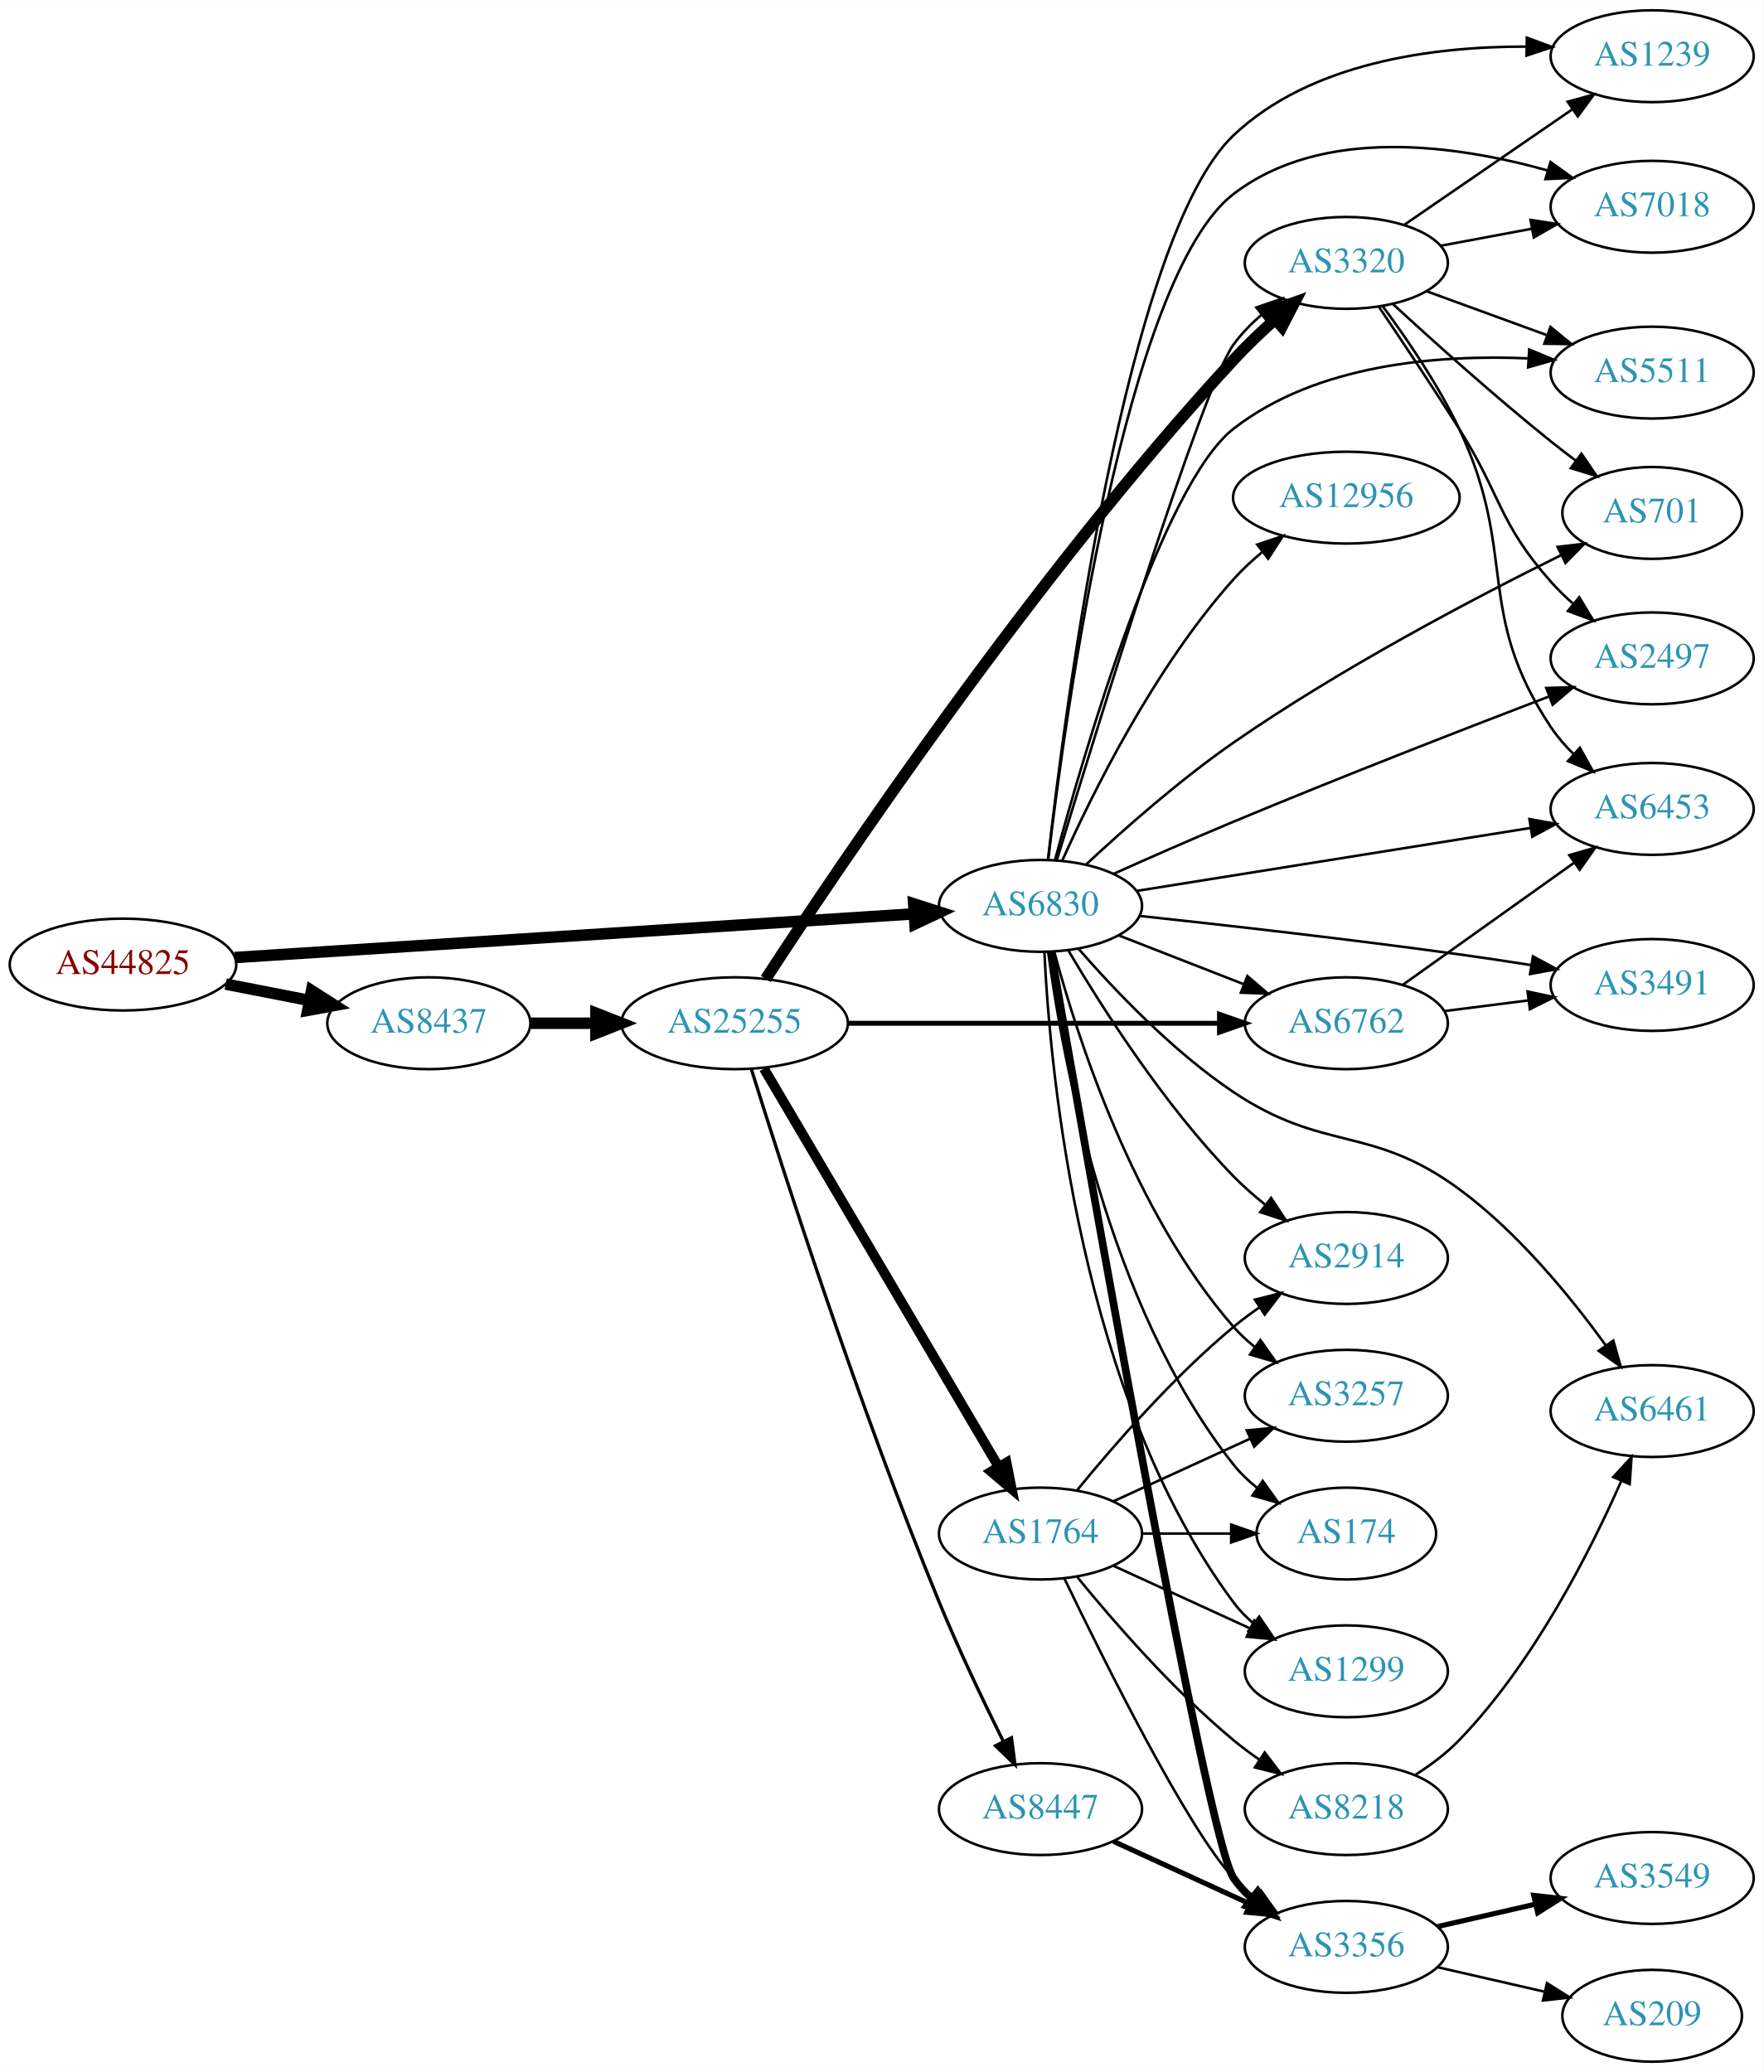
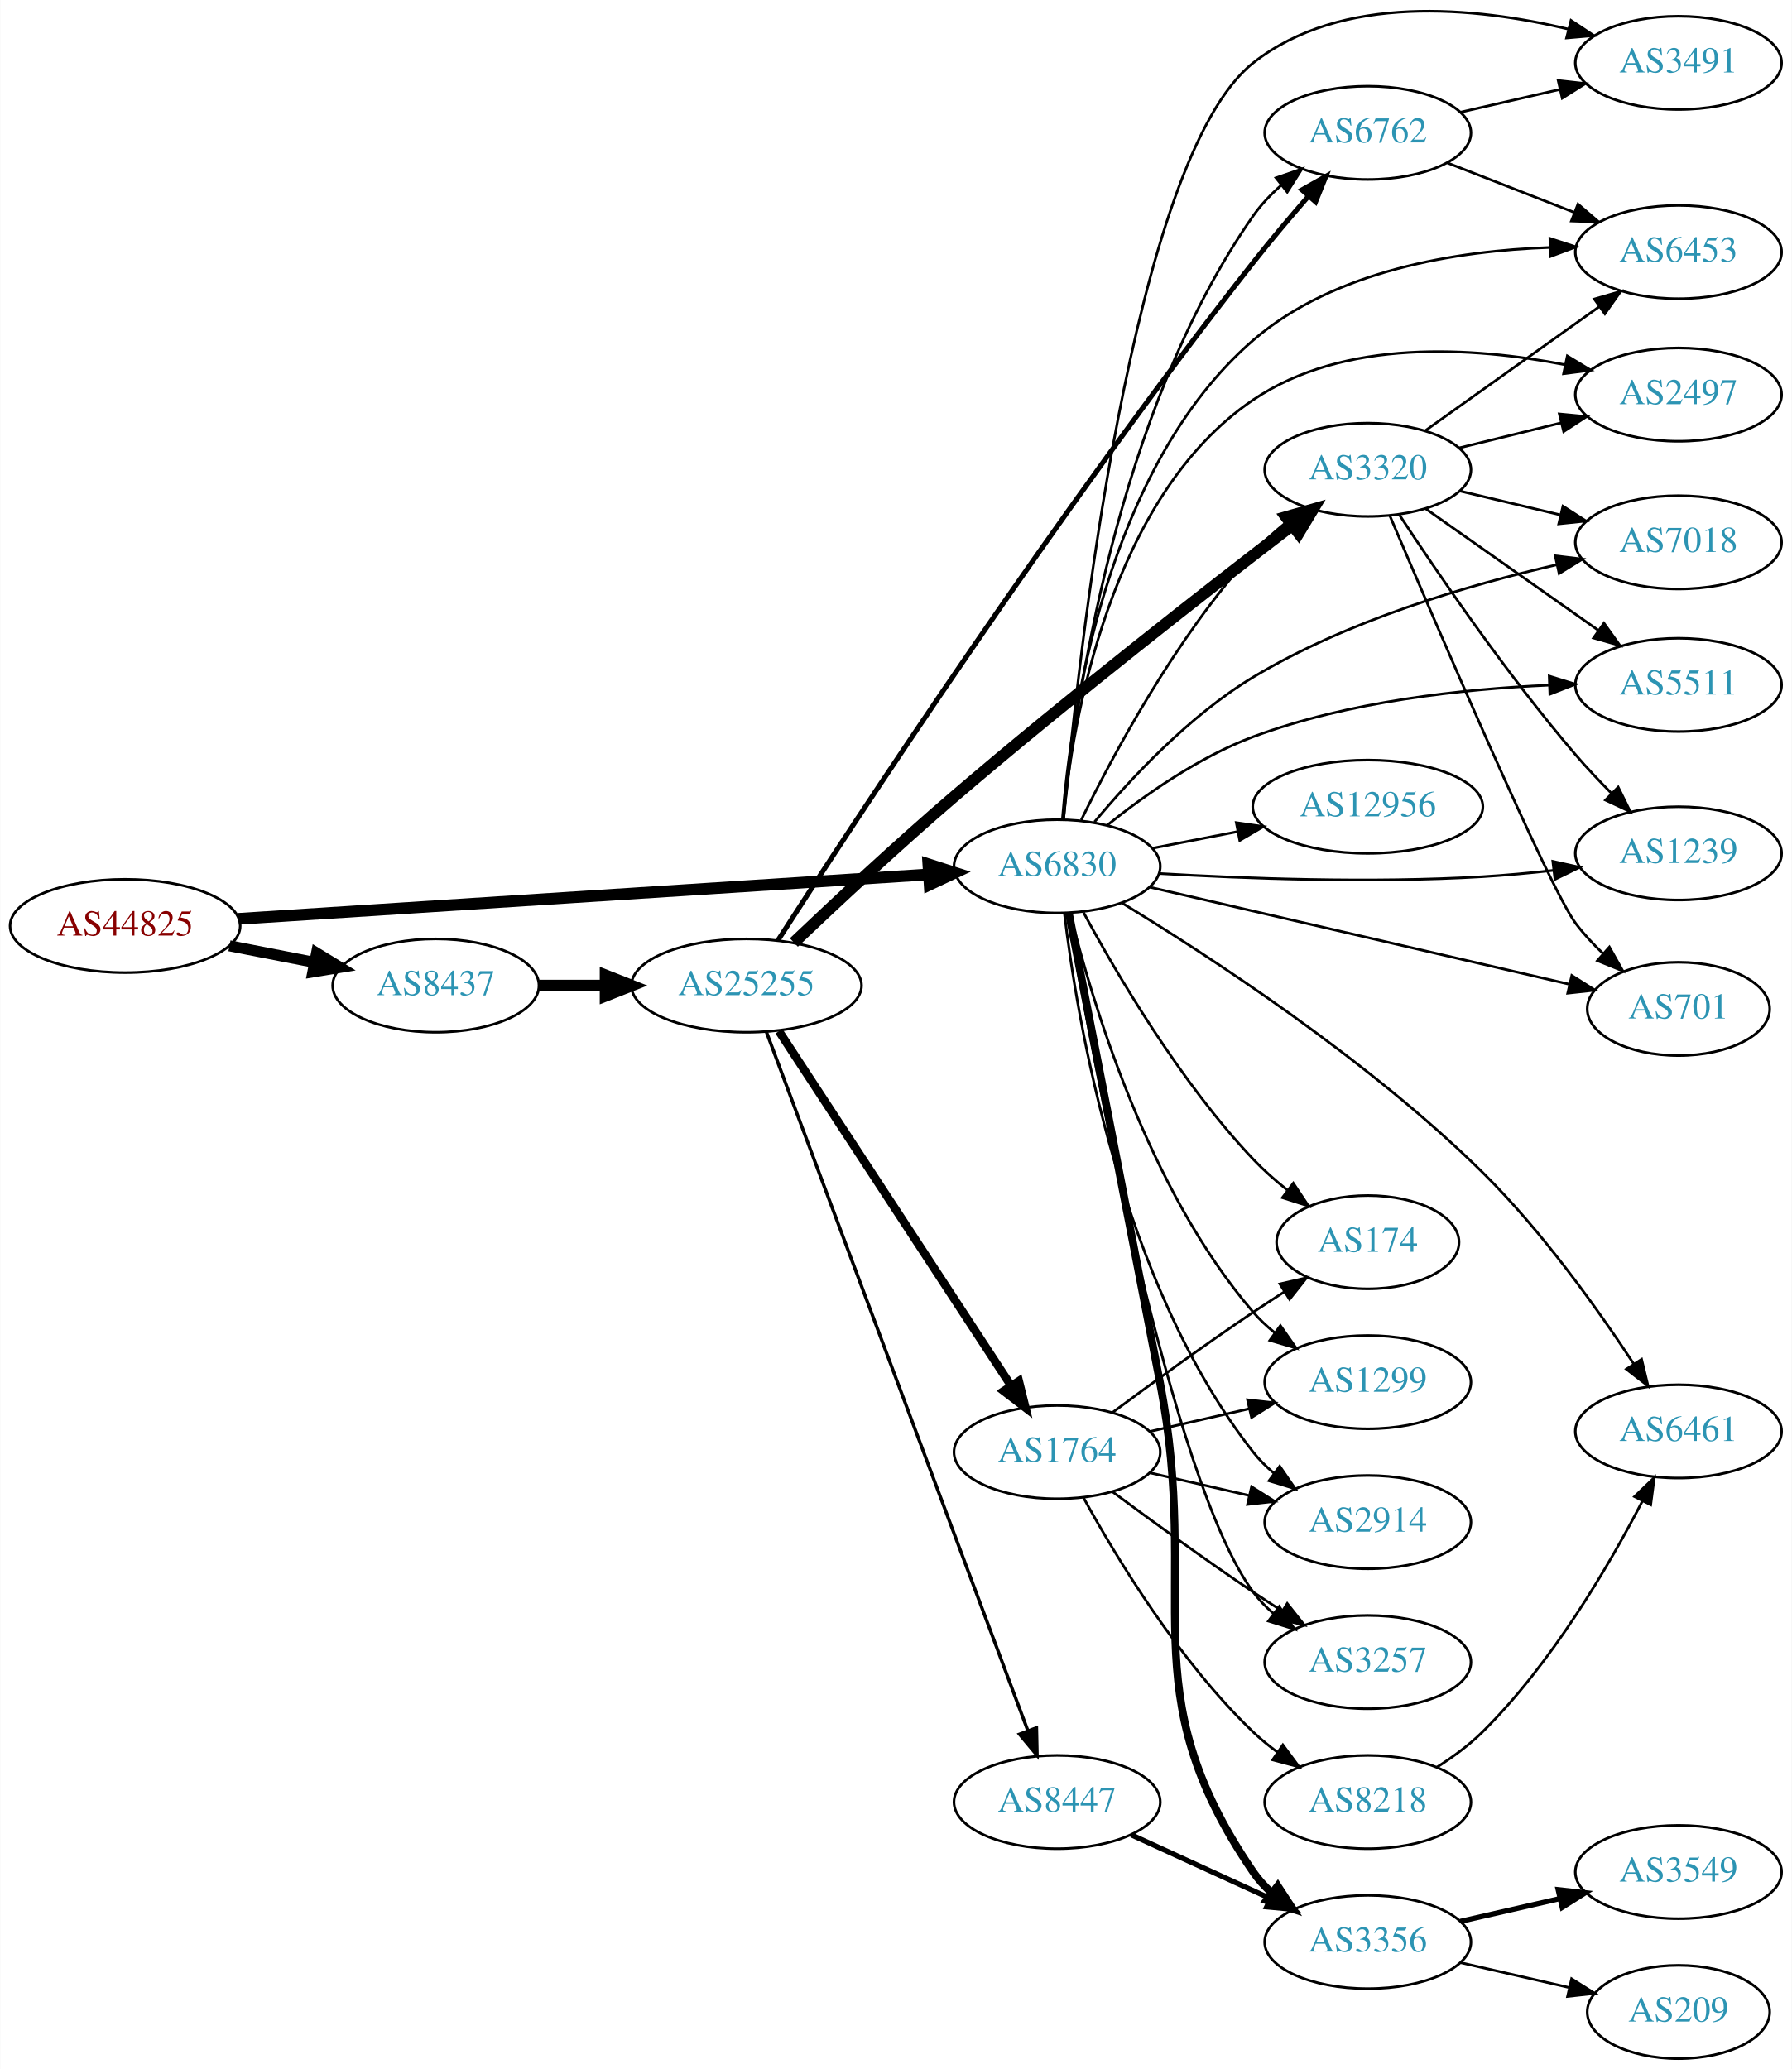
- <svg xmlns="http://www.w3.org/2000/svg" xmlns:xlink="http://www.w3.org/1999/xlink" width="691pt" height="812pt" viewBox="0.00 0.00 691.06 812.00">
-   <g id="graph0" class="graph" transform="scale(1 1) rotate(0) translate(4 808)">
-     <polygon fill="white" stroke="none" points="-4,4 -4,-808 687.055,-808 687.055,4 -4,4" />
+ <svg xmlns="http://www.w3.org/2000/svg" xmlns:xlink="http://www.w3.org/1999/xlink" width="691pt" height="798pt" viewBox="0.00 0.00 691.06 798.25">
+   <g id="graph0" class="graph" transform="scale(1 1) rotate(0) translate(4 794.249)">
+     <polygon fill="white" stroke="none" points="-4,4 -4,-794.249 687.055,-794.249 687.055,4 -4,4" />
    <g id="node1" class="node">
      <g id="a_node1">
        <a xlink:href="/asn/44825" xlink:title="AS44825 ~ RKOOE-AS [AT]">
-           <ellipse fill="#ffffff" stroke="black" cx="44.196" cy="-430" rx="44.393" ry="18" />
-           <text text-anchor="middle" x="44.196" y="-426.3" font-family="Times,serif" font-size="14.00" fill="#880000">AS44825</text>
+           <ellipse fill="#ffffff" stroke="black" cx="44.196" cy="-437" rx="44.393" ry="18" />
+           <text text-anchor="middle" x="44.196" y="-433.3" font-family="Times,serif" font-size="14.00" fill="#880000">AS44825</text>
        </a>
      </g>
    </g>
    <g id="node2" class="node">
      <g id="a_node2">
        <a xlink:href="/asn/6830" xlink:title="AS6830 ~ LibertyGlobal [AT]">
-           <ellipse fill="#ffffff" stroke="black" cx="403.724" cy="-453" rx="39.794" ry="18" />
-           <text text-anchor="middle" x="403.724" y="-449.3" font-family="Times,serif" font-size="14.00" fill="#2c94b3">AS6830</text>
+           <ellipse fill="#ffffff" stroke="black" cx="403.724" cy="-460" rx="39.794" ry="18" />
+           <text text-anchor="middle" x="403.724" y="-456.3" font-family="Times,serif" font-size="14.00" fill="#2c94b3">AS6830</text>
        </a>
      </g>
    </g>
    <g id="edge1" class="edge">
-       <path fill="none" stroke="black" stroke-width="4.5" d="M87.967,-432.751C154.785,-437.05 283.55,-445.333 353.904,-449.859" />
-       <polygon fill="black" stroke="black" stroke-width="4.5" points="354.029,-453.813 364.261,-450.526 354.535,-445.954 354.029,-453.813" />
+       <path fill="none" stroke="black" stroke-width="4.5" d="M87.967,-439.751C154.785,-444.05 283.55,-452.333 353.904,-456.859" />
+       <polygon fill="black" stroke="black" stroke-width="4.5" points="354.029,-460.813 364.261,-457.526 354.535,-452.954 354.029,-460.813" />
    </g>
    <g id="node3" class="node">
      <g id="a_node3">
        <a xlink:href="/asn/8437" xlink:title="AS8437 ~ Hutchison Drei Austria GmbH [AT]">
-           <ellipse fill="#ffffff" stroke="black" cx="164.039" cy="-407" rx="39.794" ry="18" />
-           <text text-anchor="middle" x="164.039" y="-403.3" font-family="Times,serif" font-size="14.00" fill="#2c94b3">AS8437</text>
+           <ellipse fill="#ffffff" stroke="black" cx="164.039" cy="-414" rx="39.794" ry="18" />
+           <text text-anchor="middle" x="164.039" y="-410.3" font-family="Times,serif" font-size="14.00" fill="#2c94b3">AS8437</text>
        </a>
      </g>
    </g>
    <g id="edge2" class="edge">
-       <path fill="none" stroke="black" stroke-width="4.5" d="M84.436,-422.341C94.888,-420.301 106.274,-418.079 117.052,-415.975" />
-       <polygon fill="black" stroke="black" stroke-width="4.5" points="118.089,-419.785 127.149,-414.005 116.58,-412.056 118.089,-419.785" />
+       <path fill="none" stroke="black" stroke-width="4.25" d="M84.436,-429.341C94.888,-427.301 106.274,-425.079 117.052,-422.975" />
+       <polygon fill="black" stroke="black" stroke-width="4.25" points="118.047,-426.57 127.149,-421.005 116.622,-419.271 118.047,-426.57" />
    </g>
    <g id="node4" class="node">
      <g id="a_node4">
+         <a xlink:href="/asn/2914" xlink:title="AS2914 ~ NTT America, Inc. [US]">
+           <ellipse fill="#ffffff" stroke="black" cx="523.566" cy="-207" rx="39.794" ry="18" />
+           <text text-anchor="middle" x="523.566" y="-203.3" font-family="Times,serif" font-size="14.00" fill="#2c94b3">AS2914</text>
+         </a>
+       </g>
+     </g>
+     <g id="edge3" class="edge">
+       <path fill="none" stroke="black" d="M406.514,-441.928C411.399,-400.885 428.21,-299.165 479.37,-234 481.691,-231.044 484.432,-228.325 487.39,-225.846" />
+       <polygon fill="black" stroke="black" points="489.583,-228.578 495.584,-219.847 485.448,-222.93 489.583,-228.578" />
+     </g>
+     <g id="node5" class="node">
+       <g id="a_node5">
        <a xlink:href="/asn/3356" xlink:title="AS3356 ~ Level 3 Parent, LLC [US]">
          <ellipse fill="#ffffff" stroke="black" cx="523.566" cy="-45" rx="39.794" ry="18" />
          <text text-anchor="middle" x="523.566" y="-41.3" font-family="Times,serif" font-size="14.00" fill="#2c94b3">AS3356</text>
        </a>
      </g>
    </g>
-     <g id="edge3" class="edge">
-       <path fill="none" stroke="black" stroke-width="3" d="M407.849,-434.944C420.636,-361.372 468.789,-87.373 479.37,-72 481.326,-69.159 483.688,-66.557 486.288,-64.187" />
-       <polygon fill="black" stroke="black" stroke-width="3" points="488.839,-66.639 494.629,-57.766 484.57,-61.092 488.839,-66.639" />
-     </g>
-     <g id="node5" class="node">
-       <g id="a_node5">
-         <a xlink:href="/asn/174" xlink:title="AS174 ~ Cogent Communications [US]">
-           <ellipse fill="#ffffff" stroke="black" cx="523.566" cy="-207" rx="35.194" ry="18" />
-           <text text-anchor="middle" x="523.566" y="-203.3" font-family="Times,serif" font-size="14.00" fill="#2c94b3">AS174</text>
-         </a>
-       </g>
-     </g>
    <g id="edge4" class="edge">
-       <path fill="none" stroke="black" d="M406.752,-434.883C412.062,-394.718 429.586,-296.797 479.37,-234 482.028,-230.648 485.224,-227.598 488.659,-224.857" />
-       <polygon fill="black" stroke="black" points="490.797,-227.632 496.97,-219.021 486.775,-221.903 490.797,-227.632" />
+       <path fill="none" stroke="black" stroke-width="3" d="M408.262,-441.895C415.09,-406.936 430.541,-327.702 443.37,-261 459.521,-177.029 431.074,-142.566 479.37,-72 481.318,-69.154 483.675,-66.548 486.271,-64.176" />
+       <polygon fill="black" stroke="black" stroke-width="3" points="488.823,-66.628 494.608,-57.752 484.55,-61.083 488.823,-66.628" />
    </g>
    <g id="node6" class="node">
      <g id="a_node6">
-         <a xlink:href="/asn/1299" xlink:title="AS1299 ~ Telia Carrier [EU]">
-           <ellipse fill="#ffffff" stroke="black" cx="523.566" cy="-153" rx="39.794" ry="18" />
-           <text text-anchor="middle" x="523.566" y="-149.3" font-family="Times,serif" font-size="14.00" fill="#2c94b3">AS1299</text>
+         <a xlink:href="/asn/2497" xlink:title="AS2497 ~ Internet Initiative Japan Inc. [JP]">
+           <ellipse fill="#ffffff" stroke="black" cx="643.409" cy="-642" rx="39.794" ry="18" />
+           <text text-anchor="middle" x="643.409" y="-638.3" font-family="Times,serif" font-size="14.00" fill="#2c94b3">AS2497</text>
        </a>
      </g>
    </g>
    <g id="edge5" class="edge">
-       <path fill="none" stroke="black" d="M405.257,-434.779C407.494,-387.881 419.107,-261.019 479.37,-180 481.613,-176.984 484.302,-174.226 487.227,-171.722" />
-       <polygon fill="black" stroke="black" points="489.422,-174.452 495.376,-165.688 485.257,-168.826 489.422,-174.452" />
+       <path fill="none" stroke="black" d="M405.968,-478.036C409.652,-515.751 424.036,-602.551 479.37,-640 514.47,-663.755 564.28,-660.408 599.589,-653.535" />
+       <polygon fill="black" stroke="black" points="600.533,-656.912 609.593,-651.419 599.085,-650.064 600.533,-656.912" />
    </g>
    <g id="node7" class="node">
      <g id="a_node7">
-         <a xlink:href="/asn/6461" xlink:title="AS6461 ~ Zayo Bandwidth [US]">
-           <ellipse fill="#ffffff" stroke="black" cx="643.409" cy="-255" rx="39.794" ry="18" />
-           <text text-anchor="middle" x="643.409" y="-251.3" font-family="Times,serif" font-size="14.00" fill="#2c94b3">AS6461</text>
+         <a xlink:href="/asn/3257" xlink:title="AS3257 ~ GTT [DE]">
+           <ellipse fill="#ffffff" stroke="black" cx="523.566" cy="-153" rx="39.794" ry="18" />
+           <text text-anchor="middle" x="523.566" y="-149.3" font-family="Times,serif" font-size="14.00" fill="#2c94b3">AS3257</text>
        </a>
      </g>
    </g>
    <g id="edge6" class="edge">
-       <path fill="none" stroke="black" d="M418.704,-436.104C432.717,-420.009 455.574,-395.937 479.37,-380 514.9,-356.204 533.307,-367.326 567.762,-342 590.847,-325.033 611.573,-299.638 625.294,-280.659" />
-       <polygon fill="black" stroke="black" points="628.185,-282.632 631.088,-272.443 622.464,-278.598 628.185,-282.632" />
+       <path fill="none" stroke="black" d="M407.773,-441.83C417.285,-386.765 447.68,-222.89 479.37,-180 481.604,-176.977 484.286,-174.214 487.207,-171.707" />
+       <polygon fill="black" stroke="black" points="489.402,-174.437 495.351,-165.669 485.233,-168.814 489.402,-174.437" />
    </g>
    <g id="node8" class="node">
      <g id="a_node8">
-         <a xlink:href="/asn/701" xlink:title="AS701 ~ UUNET [US]">
-           <ellipse fill="#ffffff" stroke="black" cx="643.409" cy="-607" rx="35.194" ry="18" />
-           <text text-anchor="middle" x="643.409" y="-603.3" font-family="Times,serif" font-size="14.00" fill="#2c94b3">AS701</text>
+         <a xlink:href="/asn/174" xlink:title="AS174 ~ Cogent Communications [US]">
+           <ellipse fill="#ffffff" stroke="black" cx="523.566" cy="-315" rx="35.194" ry="18" />
+           <text text-anchor="middle" x="523.566" y="-311.3" font-family="Times,serif" font-size="14.00" fill="#2c94b3">AS174</text>
        </a>
      </g>
    </g>
    <g id="edge7" class="edge">
-       <path fill="none" stroke="black" d="M421.699,-469.323C436.32,-482.939 458.332,-502.403 479.37,-517 521.498,-546.229 573.999,-573.783 607.854,-590.52" />
-       <polygon fill="black" stroke="black" points="606.365,-593.688 616.885,-594.947 609.446,-587.402 606.365,-593.688" />
+       <path fill="none" stroke="black" d="M413.914,-442.191C426.578,-418.705 451.069,-376.867 479.37,-347 483.302,-342.851 487.825,-338.855 492.432,-335.177" />
+       <polygon fill="black" stroke="black" points="494.829,-337.752 500.703,-328.935 490.613,-332.165 494.829,-337.752" />
    </g>
    <g id="node9" class="node">
      <g id="a_node9">
-         <a xlink:href="/asn/2497" xlink:title="AS2497 ~ Internet Initiative Japan Inc. [JP]">
-           <ellipse fill="#ffffff" stroke="black" cx="643.409" cy="-550" rx="39.794" ry="18" />
-           <text text-anchor="middle" x="643.409" y="-546.3" font-family="Times,serif" font-size="14.00" fill="#2c94b3">AS2497</text>
+         <a xlink:href="/asn/7018" xlink:title="AS7018 ~ AT&amp;T Services, Inc. [US]">
+           <ellipse fill="#ffffff" stroke="black" cx="643.409" cy="-585" rx="39.794" ry="18" />
+           <text text-anchor="middle" x="643.409" y="-581.3" font-family="Times,serif" font-size="14.00" fill="#2c94b3">AS7018</text>
        </a>
      </g>
    </g>
    <g id="edge8" class="edge">
-       <path fill="none" stroke="black" d="M432.255,-465.503C446.295,-471.794 463.677,-479.455 479.37,-486 521.209,-503.451 569.608,-522.28 602.739,-534.965" />
-       <polygon fill="black" stroke="black" points="601.916,-538.397 612.506,-538.696 604.414,-531.858 601.916,-538.397" />
+       <path fill="none" stroke="black" d="M418.116,-477.101C431.858,-493.582 454.672,-518.145 479.37,-533 515.71,-554.857 562.211,-568.506 596.244,-576.306" />
+       <polygon fill="black" stroke="black" points="595.862,-579.805 606.381,-578.541 597.37,-572.97 595.862,-579.805" />
    </g>
    <g id="node10" class="node">
      <g id="a_node10">
-         <a xlink:href="/asn/1239" xlink:title="AS1239 ~ Sprint [US]">
-           <ellipse fill="#ffffff" stroke="black" cx="643.409" cy="-786" rx="39.794" ry="18" />
-           <text text-anchor="middle" x="643.409" y="-782.3" font-family="Times,serif" font-size="14.00" fill="#2c94b3">AS1239</text>
+         <a xlink:href="/asn/6762" xlink:title="AS6762 ~ TELECOM ITALIA SPARKLE S.p.A. [IT]">
+           <ellipse fill="#ffffff" stroke="black" cx="523.566" cy="-743" rx="39.794" ry="18" />
+           <text text-anchor="middle" x="523.566" y="-739.3" font-family="Times,serif" font-size="14.00" fill="#2c94b3">AS6762</text>
        </a>
      </g>
    </g>
    <g id="edge9" class="edge">
-       <path fill="none" stroke="black" d="M406.657,-471.096C413.328,-530.064 437.313,-715.171 479.37,-755 509.645,-783.67 557.791,-789.833 593.93,-789.772" />
-       <polygon fill="black" stroke="black" points="594.316,-793.266 604.252,-789.588 594.191,-786.267 594.316,-793.266" />
+       <path fill="none" stroke="black" d="M406.188,-478.101C410.506,-521.875 426.415,-635.415 479.37,-711 482.373,-715.285 486.131,-719.228 490.172,-722.773" />
+       <polygon fill="black" stroke="black" points="488.146,-725.634 498.163,-729.086 492.485,-720.141 488.146,-725.634" />
    </g>
    <g id="node11" class="node">
      <g id="a_node11">
-         <a xlink:href="/asn/2914" xlink:title="AS2914 ~ NTT America, Inc. [US]">
-           <ellipse fill="#ffffff" stroke="black" cx="523.566" cy="-315" rx="39.794" ry="18" />
-           <text text-anchor="middle" x="523.566" y="-311.3" font-family="Times,serif" font-size="14.00" fill="#2c94b3">AS2914</text>
+         <a xlink:href="/asn/3491" xlink:title="AS3491 ~ PCCW Global, Inc. [US]">
+           <ellipse fill="#ffffff" stroke="black" cx="643.409" cy="-770" rx="39.794" ry="18" />
+           <text text-anchor="middle" x="643.409" y="-766.3" font-family="Times,serif" font-size="14.00" fill="#2c94b3">AS3491</text>
        </a>
      </g>
    </g>
    <g id="edge10" class="edge">
-       <path fill="none" stroke="black" d="M414.598,-435.584C427.643,-413.475 452.169,-374.863 479.37,-347 483.105,-343.175 487.331,-339.459 491.641,-335.996" />
-       <polygon fill="black" stroke="black" points="494.093,-338.527 499.928,-329.683 489.852,-332.959 494.093,-338.527" />
+       <path fill="none" stroke="black" d="M406.219,-478.05C411.649,-538.648 432.515,-733.088 479.37,-770 513.413,-796.818 565.052,-791.558 601.064,-782.997" />
+       <polygon fill="black" stroke="black" points="601.954,-786.382 610.779,-780.519 600.224,-779.6 601.954,-786.382" />
    </g>
    <g id="node12" class="node">
      <g id="a_node12">
-         <a xlink:href="/asn/6453" xlink:title="AS6453 ~ TATA COMMUNICATIONS (AMERICA) INC [US]">
-           <ellipse fill="#ffffff" stroke="black" cx="643.409" cy="-491" rx="39.794" ry="18" />
-           <text text-anchor="middle" x="643.409" y="-487.3" font-family="Times,serif" font-size="14.00" fill="#2c94b3">AS6453</text>
+         <a xlink:href="/asn/5511" xlink:title="AS5511 ~ Orange S.A. [FR]">
+           <ellipse fill="#ffffff" stroke="black" cx="643.409" cy="-530" rx="39.794" ry="18" />
+           <text text-anchor="middle" x="643.409" y="-526.3" font-family="Times,serif" font-size="14.00" fill="#2c94b3">AS5511</text>
        </a>
      </g>
    </g>
    <g id="edge11" class="edge">
-       <path fill="none" stroke="black" d="M441.341,-458.854C482.779,-465.479 550.376,-476.286 595.61,-483.518" />
-       <polygon fill="black" stroke="black" points="595.323,-487.016 605.75,-485.139 596.428,-480.104 595.323,-487.016" />
+       <path fill="none" stroke="black" d="M422.997,-475.84C437.331,-487.328 458.318,-502.169 479.37,-510 516.03,-523.637 560.207,-528.402 593.323,-529.888" />
+       <polygon fill="black" stroke="black" points="593.543,-533.398 603.663,-530.262 593.796,-526.403 593.543,-533.398" />
    </g>
    <g id="node13" class="node">
      <g id="a_node13">
-         <a xlink:href="/asn/7018" xlink:title="AS7018 ~ AT&amp;T Services, Inc. [US]">
-           <ellipse fill="#ffffff" stroke="black" cx="643.409" cy="-727" rx="39.794" ry="18" />
-           <text text-anchor="middle" x="643.409" y="-723.3" font-family="Times,serif" font-size="14.00" fill="#2c94b3">AS7018</text>
+         <a xlink:href="/asn/6453" xlink:title="AS6453 ~ TATA COMMUNICATIONS (AMERICA) INC [US]">
+           <ellipse fill="#ffffff" stroke="black" cx="643.409" cy="-697" rx="39.794" ry="18" />
+           <text text-anchor="middle" x="643.409" y="-693.3" font-family="Times,serif" font-size="14.00" fill="#2c94b3">AS6453</text>
        </a>
      </g>
    </g>
    <g id="edge12" class="edge">
-       <path fill="none" stroke="black" d="M406.749,-471.218C413.464,-527.932 437.011,-699.484 479.37,-732 514.174,-758.716 566.568,-751.263 602.513,-741.214" />
-       <polygon fill="black" stroke="black" points="603.599,-744.543 612.187,-738.338 601.604,-737.833 603.599,-744.543" />
+       <path fill="none" stroke="black" d="M405.739,-478.147C409.004,-518.113 422.658,-614.055 479.37,-663 510.749,-690.081 558.107,-697.494 593.711,-698.775" />
+       <polygon fill="black" stroke="black" points="593.813,-702.277 603.884,-698.988 593.96,-695.279 593.813,-702.277" />
    </g>
    <g id="node14" class="node">
      <g id="a_node14">
-         <a xlink:href="/asn/5511" xlink:title="AS5511 ~ Orange S.A. [FR]">
-           <ellipse fill="#ffffff" stroke="black" cx="643.409" cy="-662" rx="39.794" ry="18" />
-           <text text-anchor="middle" x="643.409" y="-658.3" font-family="Times,serif" font-size="14.00" fill="#2c94b3">AS5511</text>
+         <a xlink:href="/asn/12956" xlink:title="AS12956 ~ TELXIUS [ES]">
+           <ellipse fill="#ffffff" stroke="black" cx="523.566" cy="-483" rx="44.393" ry="18" />
+           <text text-anchor="middle" x="523.566" y="-479.3" font-family="Times,serif" font-size="14.00" fill="#2c94b3">AS12956</text>
        </a>
      </g>
    </g>
    <g id="edge13" class="edge">
-       <path fill="none" stroke="black" d="M409.4,-470.92C420.85,-513.377 451.397,-618.174 479.37,-640 511.856,-665.346 559.502,-669.112 594.906,-667.571" />
-       <polygon fill="black" stroke="black" points="595.23,-671.058 605.007,-666.975 594.818,-664.07 595.23,-671.058" />
+       <path fill="none" stroke="black" d="M440.4,-466.963C450.773,-468.988 462.291,-471.236 473.341,-473.392" />
+       <polygon fill="black" stroke="black" points="472.826,-476.858 483.311,-475.338 474.167,-469.987 472.826,-476.858" />
    </g>
    <g id="node15" class="node">
      <g id="a_node15">
-         <a xlink:href="/asn/3320" xlink:title="AS3320 ~ DTAG [DE]">
-           <ellipse fill="#ffffff" stroke="black" cx="523.566" cy="-705" rx="39.794" ry="18" />
-           <text text-anchor="middle" x="523.566" y="-701.3" font-family="Times,serif" font-size="14.00" fill="#2c94b3">AS3320</text>
+         <a xlink:href="/asn/6461" xlink:title="AS6461 ~ Zayo Bandwidth [US]">
+           <ellipse fill="#ffffff" stroke="black" cx="643.409" cy="-242" rx="39.794" ry="18" />
+           <text text-anchor="middle" x="643.409" y="-238.3" font-family="Times,serif" font-size="14.00" fill="#2c94b3">AS6461</text>
        </a>
      </g>
    </g>
    <g id="edge14" class="edge">
-       <path fill="none" stroke="black" d="M410.092,-470.802C425.057,-520.114 466.952,-655.974 479.37,-673 482.453,-677.227 486.258,-681.138 490.32,-684.668" />
-       <polygon fill="black" stroke="black" points="488.304,-687.535 498.326,-690.969 492.633,-682.034 488.304,-687.535" />
+       <path fill="none" stroke="black" d="M428.569,-445.97C461.944,-425.649 523.461,-385.653 567.762,-342 590.717,-319.381 612.198,-289.286 626.168,-268.039" />
+       <polygon fill="black" stroke="black" points="629.185,-269.819 631.678,-259.522 623.308,-266.017 629.185,-269.819" />
    </g>
    <g id="node16" class="node">
      <g id="a_node16">
-         <a xlink:href="/asn/3257" xlink:title="AS3257 ~ GTT [DE]">
+         <a xlink:href="/asn/1299" xlink:title="AS1299 ~ Telia Carrier [EU]">
          <ellipse fill="#ffffff" stroke="black" cx="523.566" cy="-261" rx="39.794" ry="18" />
-           <text text-anchor="middle" x="523.566" y="-257.3" font-family="Times,serif" font-size="14.00" fill="#2c94b3">AS3257</text>
+           <text text-anchor="middle" x="523.566" y="-257.3" font-family="Times,serif" font-size="14.00" fill="#2c94b3">AS1299</text>
        </a>
      </g>
    </g>
    <g id="edge15" class="edge">
-       <path fill="none" stroke="black" d="M409.14,-434.978C417.86,-402.441 439.944,-333.088 479.37,-288 481.844,-285.171 484.688,-282.536 487.709,-280.111" />
-       <polygon fill="black" stroke="black" points="489.895,-282.85 495.993,-274.186 485.823,-277.157 489.895,-282.85" />
+       <path fill="none" stroke="black" d="M408.741,-442.006C416.993,-408.432 438.592,-335.365 479.37,-288 481.823,-285.152 484.651,-282.505 487.663,-280.071" />
+       <polygon fill="black" stroke="black" points="489.851,-282.809 495.934,-274.135 485.769,-277.122 489.851,-282.809" />
    </g>
    <g id="node17" class="node">
      <g id="a_node17">
-         <a xlink:href="/asn/6762" xlink:title="AS6762 ~ TELECOM ITALIA SPARKLE S.p.A. [IT]">
-           <ellipse fill="#ffffff" stroke="black" cx="523.566" cy="-407" rx="39.794" ry="18" />
-           <text text-anchor="middle" x="523.566" y="-403.3" font-family="Times,serif" font-size="14.00" fill="#2c94b3">AS6762</text>
+         <a xlink:href="/asn/3320" xlink:title="AS3320 ~ DTAG [DE]">
+           <ellipse fill="#ffffff" stroke="black" cx="523.566" cy="-613" rx="39.794" ry="18" />
+           <text text-anchor="middle" x="523.566" y="-609.3" font-family="Times,serif" font-size="14.00" fill="#2c94b3">AS3320</text>
        </a>
      </g>
    </g>
    <g id="edge16" class="edge">
-       <path fill="none" stroke="black" d="M434.46,-441.392C449.254,-435.618 467.332,-428.561 483.253,-422.346" />
-       <polygon fill="black" stroke="black" points="484.796,-425.501 492.839,-418.604 482.251,-418.98 484.796,-425.501" />
+       <path fill="none" stroke="black" d="M413.013,-477.842C425.17,-502.784 449.649,-548.644 479.37,-581 482.987,-584.937 487.148,-588.714 491.428,-592.206" />
+       <polygon fill="black" stroke="black" points="489.627,-595.236 499.695,-598.537 493.883,-589.678 489.627,-595.236" />
    </g>
    <g id="node18" class="node">
      <g id="a_node18">
-         <a xlink:href="/asn/3491" xlink:title="AS3491 ~ PCCW Global, Inc. [US]">
-           <ellipse fill="#ffffff" stroke="black" cx="643.409" cy="-422" rx="39.794" ry="18" />
-           <text text-anchor="middle" x="643.409" y="-418.3" font-family="Times,serif" font-size="14.00" fill="#2c94b3">AS3491</text>
+         <a xlink:href="/asn/1239" xlink:title="AS1239 ~ Sprint [US]">
+           <ellipse fill="#ffffff" stroke="black" cx="643.409" cy="-465" rx="39.794" ry="18" />
+           <text text-anchor="middle" x="643.409" y="-461.3" font-family="Times,serif" font-size="14.00" fill="#2c94b3">AS1239</text>
        </a>
      </g>
    </g>
    <g id="edge17" class="edge">
-       <path fill="none" stroke="black" d="M442.668,-449.049C475.75,-445.493 524.998,-439.926 567.762,-434 576.929,-432.73 586.707,-431.249 596.066,-429.77" />
-       <polygon fill="black" stroke="black" points="596.688,-433.215 606.008,-428.176 595.58,-426.304 596.688,-433.215" />
+       <path fill="none" stroke="black" d="M442.969,-457.24C476.03,-455.289 525.085,-453.437 567.762,-456 576.661,-456.535 586.125,-457.424 595.219,-458.442" />
+       <polygon fill="black" stroke="black" points="594.936,-461.933 605.279,-459.633 595.76,-454.982 594.936,-461.933" />
    </g>
    <g id="node19" class="node">
      <g id="a_node19">
-         <a xlink:href="/asn/12956" xlink:title="AS12956 ~ TELXIUS [ES]">
-           <ellipse fill="#ffffff" stroke="black" cx="523.566" cy="-613" rx="44.393" ry="18" />
-           <text text-anchor="middle" x="523.566" y="-609.3" font-family="Times,serif" font-size="14.00" fill="#2c94b3">AS12956</text>
+         <a xlink:href="/asn/701" xlink:title="AS701 ~ UUNET [US]">
+           <ellipse fill="#ffffff" stroke="black" cx="643.409" cy="-405" rx="35.194" ry="18" />
+           <text text-anchor="middle" x="643.409" y="-401.3" font-family="Times,serif" font-size="14.00" fill="#2c94b3">AS701</text>
        </a>
      </g>
    </g>
    <g id="edge18" class="edge">
-       <path fill="none" stroke="black" d="M412.19,-470.592C423.849,-496.694 448.299,-546.321 479.37,-581 482.786,-584.812 486.721,-588.46 490.795,-591.838" />
-       <polygon fill="black" stroke="black" points="488.657,-594.609 498.703,-597.976 492.949,-589.079 488.657,-594.609" />
+       <path fill="none" stroke="black" d="M439.285,-452.003C482.257,-442.059 555.519,-425.106 601.321,-414.508" />
+       <polygon fill="black" stroke="black" points="602.263,-417.882 611.216,-412.218 600.685,-411.062 602.263,-417.882" />
    </g>
    <g id="node22" class="node">
      <g id="a_node22">
        <a xlink:href="/asn/25255" xlink:title="AS25255 ~ ==&gt; TELE2 AUSTRIA &lt;== [AT]">
-           <ellipse fill="#ffffff" stroke="black" cx="283.881" cy="-407" rx="44.393" ry="18" />
-           <text text-anchor="middle" x="283.881" y="-403.3" font-family="Times,serif" font-size="14.00" fill="#2c94b3">AS25255</text>
+           <ellipse fill="#ffffff" stroke="black" cx="283.881" cy="-414" rx="44.393" ry="18" />
+           <text text-anchor="middle" x="283.881" y="-410.3" font-family="Times,serif" font-size="14.00" fill="#2c94b3">AS25255</text>
        </a>
      </g>
    </g>
    <g id="edge21" class="edge">
-       <path fill="none" stroke="black" stroke-width="4.5" d="M203.951,-407C212.054,-407 220.729,-407 229.255,-407" />
-       <polygon fill="black" stroke="black" stroke-width="4.5" points="229.533,-410.938 239.533,-407 229.533,-403.063 229.533,-410.938" />
+       <path fill="none" stroke="black" stroke-width="4.5" d="M203.951,-414C212.054,-414 220.729,-414 229.255,-414" />
+       <polygon fill="black" stroke="black" stroke-width="4.5" points="229.533,-417.938 239.533,-414 229.533,-410.063 229.533,-417.938" />
    </g>
    <g id="node20" class="node">
      <g id="a_node20">
        <a xlink:href="/asn/3549" xlink:title="AS3549 ~ Level 3 Parent, LLC [US]">
          <ellipse fill="#ffffff" stroke="black" cx="643.409" cy="-72" rx="39.794" ry="18" />
          <text text-anchor="middle" x="643.409" y="-68.3" font-family="Times,serif" font-size="14.00" fill="#2c94b3">AS3549</text>
        </a>
      </g>
    </g>
    <g id="edge19" class="edge">
      <path fill="none" stroke="black" stroke-width="2" d="M559.286,-52.955C571.285,-55.704 584.906,-58.825 597.599,-61.733" />
      <polygon fill="black" stroke="black" stroke-width="2" points="597.001,-65.187 607.531,-64.009 598.565,-58.364 597.001,-65.187" />
    </g>
    <g id="node21" class="node">
      <g id="a_node21">
        <a xlink:href="/asn/209" xlink:title="AS209 ~ CenturyLink Communications, LLC [US]">
          <ellipse fill="#ffffff" stroke="black" cx="643.409" cy="-18" rx="35.194" ry="18" />
          <text text-anchor="middle" x="643.409" y="-14.3" font-family="Times,serif" font-size="14.00" fill="#2c94b3">AS209</text>
        </a>
      </g>
    </g>
    <g id="edge20" class="edge">
      <path fill="none" stroke="black" d="M559.286,-37.045C572.378,-34.045 587.4,-30.604 601.041,-27.478" />
      <polygon fill="black" stroke="black" points="602.183,-30.807 611.148,-25.162 600.619,-23.984 602.183,-30.807" />
    </g>
+     <g id="edge38" class="edge">
+       <path fill="none" stroke="black" d="M559.286,-750.955C571.285,-753.704 584.906,-756.825 597.599,-759.733" />
+       <polygon fill="black" stroke="black" points="597.001,-763.187 607.531,-762.009 598.565,-756.364 597.001,-763.187" />
+     </g>
+     <g id="edge39" class="edge">
+       <path fill="none" stroke="black" d="M554.303,-731.392C569.097,-725.618 587.174,-718.561 603.096,-712.346" />
+       <polygon fill="black" stroke="black" points="604.639,-715.501 612.682,-708.604 602.094,-708.98 604.639,-715.501" />
+     </g>
+     <g id="edge33" class="edge">
+       <path fill="none" stroke="black" d="M558.651,-621.388C571.002,-624.427 585.134,-627.905 598.228,-631.127" />
+       <polygon fill="black" stroke="black" points="597.446,-634.539 607.992,-633.53 599.118,-627.742 597.446,-634.539" />
+     </g>
+     <g id="edge31" class="edge">
+       <path fill="none" stroke="black" d="M558.968,-604.826C571.083,-601.947 584.881,-598.669 597.72,-595.618" />
+       <polygon fill="black" stroke="black" points="598.84,-598.95 607.76,-593.233 597.222,-592.139 598.84,-598.95" />
+     </g>
+     <g id="edge35" class="edge">
+       <path fill="none" stroke="black" d="M545.907,-597.969C564.561,-584.831 591.84,-565.617 612.64,-550.967" />
+       <polygon fill="black" stroke="black" points="614.669,-553.819 620.829,-545.199 610.638,-548.096 614.669,-553.819" />
+     </g>
+     <g id="edge32" class="edge">
+       <path fill="none" stroke="black" d="M545.634,-628.018C564.37,-641.373 591.961,-661.04 612.894,-675.961" />
+       <polygon fill="black" stroke="black" points="610.951,-678.875 621.126,-681.829 615.015,-673.175 610.951,-678.875" />
+     </g>
    <g id="edge36" class="edge">
-       <path fill="none" stroke="black" d="M541.761,-688.932C557.528,-674.411 581.707,-652.668 603.762,-635 606.874,-632.507 610.182,-629.962 613.502,-627.472" />
-       <polygon fill="black" stroke="black" points="615.694,-630.205 621.675,-621.459 611.546,-624.566 615.694,-630.205" />
-     </g>
-     <g id="edge38" class="edge">
-       <path fill="none" stroke="black" d="M536.336,-687.761C545.148,-674.742 557.413,-656.38 567.762,-640 584.373,-613.709 583.127,-603.266 603.762,-580 606.413,-577.011 609.394,-574.108 612.495,-571.36" />
-       <polygon fill="black" stroke="black" points="614.849,-573.956 620.329,-564.888 610.39,-568.559 614.849,-573.956" />
-     </g>
-     <g id="edge40" class="edge">
-       <path fill="none" stroke="black" d="M546.18,-719.857C564.669,-732.565 591.483,-750.995 612.112,-765.175" />
-       <polygon fill="black" stroke="black" points="610.309,-768.183 620.533,-770.963 614.274,-762.414 610.309,-768.183" />
-     </g>
-     <g id="edge37" class="edge">
-       <path fill="none" stroke="black" d="M537.734,-688.154C547.134,-675.484 559.523,-657.387 567.762,-640 591.06,-590.835 573.545,-568.243 603.762,-523 606.28,-519.231 609.37,-515.672 612.697,-512.394" />
-       <polygon fill="black" stroke="black" points="615.084,-514.955 620.226,-505.692 610.429,-509.726 615.084,-514.955" />
-     </g>
-     <g id="edge41" class="edge">
-       <path fill="none" stroke="black" d="M560.563,-711.72C571.766,-713.812 584.28,-716.148 596.085,-718.352" />
-       <polygon fill="black" stroke="black" points="595.754,-721.85 606.226,-720.245 597.038,-714.969 595.754,-721.85" />
-     </g>
-     <g id="edge39" class="edge">
-       <path fill="none" stroke="black" d="M554.914,-693.926C569.235,-688.701 586.527,-682.391 601.944,-676.765" />
-       <polygon fill="black" stroke="black" points="603.56,-679.901 611.755,-673.185 601.161,-673.325 603.56,-679.901" />
+       <path fill="none" stroke="black" d="M535.785,-595.554C550.41,-573.273 577.26,-533.902 603.762,-503 608.024,-498.031 612.823,-492.957 617.552,-488.202" />
+       <polygon fill="black" stroke="black" points="620.153,-490.554 624.841,-481.052 615.251,-485.556 620.153,-490.554" />
    </g>
    <g id="edge34" class="edge">
-       <path fill="none" stroke="black" d="M545.634,-422.018C564.37,-435.373 591.961,-455.04 612.894,-469.961" />
-       <polygon fill="black" stroke="black" points="610.951,-472.875 621.126,-475.829 615.015,-467.175 610.951,-472.875" />
-     </g>
-     <g id="edge33" class="edge">
-       <path fill="none" stroke="black" d="M561.852,-411.746C572.384,-413.087 583.987,-414.564 595.027,-415.969" />
-       <polygon fill="black" stroke="black" points="594.599,-419.442 604.961,-417.233 595.483,-412.499 594.599,-419.442" />
+       <path fill="none" stroke="black" d="M532.037,-595.343C549.754,-553.642 593.594,-451.529 603.762,-438 606.863,-433.874 610.565,-429.911 614.431,-426.251" />
+       <polygon fill="black" stroke="black" points="616.764,-428.861 621.954,-419.624 612.136,-423.608 616.764,-428.861" />
+     </g>
+     <g id="edge25" class="edge">
+       <path fill="none" stroke="black" stroke-width="1.929" d="M296.047,-431.484C324.819,-476.199 404.491,-597.899 479.37,-693 486.076,-701.517 493.718,-710.56 500.69,-718.579" />
+       <polygon fill="black" stroke="black" stroke-width="1.929" points="498.152,-720.993 507.379,-726.2 503.413,-716.375 498.152,-720.993" />
    </g>
    <g id="edge23" class="edge">
-       <path fill="none" stroke="black" stroke-width="4.5" d="M296.037,-424.369C324.168,-467.581 401.341,-582.528 479.37,-667 484.288,-672.324 489.888,-677.683 495.389,-682.629" />
-       <polygon fill="black" stroke="black" stroke-width="4.5" points="493.165,-685.914 503.287,-689.528 498.346,-679.984 493.165,-685.914" />
-     </g>
-     <g id="edge24" class="edge">
-       <path fill="none" stroke="black" stroke-width="1.929" d="M328.2,-407C369.268,-407 430.882,-407 473.689,-407" />
-       <polygon fill="black" stroke="black" stroke-width="1.929" points="473.872,-410.5 483.872,-407 473.872,-403.5 473.872,-410.5" />
+       <path fill="none" stroke="black" stroke-width="4.5" d="M302.163,-430.611C317.989,-445.656 342.205,-468.269 364.077,-487 408.56,-525.095 462.274,-566.974 494.361,-591.575" />
+       <polygon fill="black" stroke="black" stroke-width="4.5" points="492.088,-594.794 502.423,-597.742 496.872,-588.539 492.088,-594.794" />
    </g>
    <g id="node23" class="node">
      <g id="a_node23">
        <a xlink:href="/asn/1764" xlink:title="AS1764 ~ NEXTLAYER-AS [AT]">
-           <ellipse fill="#ffffff" stroke="black" cx="403.724" cy="-207" rx="39.794" ry="18" />
-           <text text-anchor="middle" x="403.724" y="-203.3" font-family="Times,serif" font-size="14.00" fill="#2c94b3">AS1764</text>
+           <ellipse fill="#ffffff" stroke="black" cx="403.724" cy="-234" rx="39.794" ry="18" />
+           <text text-anchor="middle" x="403.724" y="-230.3" font-family="Times,serif" font-size="14.00" fill="#2c94b3">AS1764</text>
        </a>
      </g>
    </g>
    <g id="edge22" class="edge">
-       <path fill="none" stroke="black" stroke-width="3.857" d="M295.339,-389.251C316.182,-353.878 362.983,-274.447 387.338,-233.112" />
-       <polygon fill="black" stroke="black" stroke-width="3.857" points="390.397,-234.816 392.458,-224.423 384.366,-231.262 390.397,-234.816" />
+       <path fill="none" stroke="black" stroke-width="3.214" d="M296.395,-396.413C317.27,-364.527 361.453,-297.04 385.779,-259.883" />
+       <polygon fill="black" stroke="black" stroke-width="3.214" points="388.96,-261.414 391.509,-251.13 383.103,-257.579 388.96,-261.414" />
    </g>
    <g id="node24" class="node">
      <g id="a_node24">
        <a xlink:href="/asn/8447" xlink:title="AS8447 ~ A1 Telekom Austria AG [AT]">
          <ellipse fill="#ffffff" stroke="black" cx="403.724" cy="-99" rx="39.794" ry="18" />
          <text text-anchor="middle" x="403.724" y="-95.3" font-family="Times,serif" font-size="14.00" fill="#2c94b3">AS8447</text>
        </a>
      </g>
    </g>
-     <g id="edge25" class="edge">
-       <path fill="none" stroke="black" stroke-width="1.286" d="M290.391,-389.092C302.45,-350.423 332.624,-256.425 364.077,-180 371.689,-161.505 381.383,-141.193 389.159,-125.536" />
-       <polygon fill="black" stroke="black" stroke-width="1.286" points="392.363,-126.955 393.716,-116.447 386.105,-123.817 392.363,-126.955" />
-     </g>
-     <g id="edge30" class="edge">
-       <path fill="none" stroke="black" d="M413.071,-189.405C428.538,-157.268 461.683,-90.66 479.37,-72 481.956,-69.272 484.874,-66.706 487.942,-64.323" />
-       <polygon fill="black" stroke="black" points="490.12,-67.07 496.29,-58.457 486.096,-61.342 490.12,-67.07" />
+     <g id="edge24" class="edge">
+       <path fill="none" stroke="black" stroke-width="1.286" d="M291.555,-396.162C311.156,-343.765 368.665,-190.04 392.349,-126.732" />
+       <polygon fill="black" stroke="black" stroke-width="1.286" points="395.752,-127.626 395.978,-117.033 389.195,-125.173 395.752,-127.626" />
    </g>
    <g id="edge26" class="edge">
-       <path fill="none" stroke="black" d="M443.636,-207C454.723,-207 466.883,-207 478.265,-207" />
-       <polygon fill="black" stroke="black" points="478.447,-210.5 488.447,-207 478.447,-203.5 478.447,-210.5" />
+       <path fill="none" stroke="black" d="M439.443,-226.045C451.443,-223.296 465.064,-220.175 477.756,-217.267" />
+       <polygon fill="black" stroke="black" points="478.722,-220.636 487.688,-214.991 477.159,-213.813 478.722,-220.636" />
+     </g>
+     <g id="edge28" class="edge">
+       <path fill="none" stroke="black" d="M425.054,-218.723C439.916,-207.696 460.661,-192.593 479.37,-180 482.919,-177.611 486.67,-175.161 490.418,-172.758" />
+       <polygon fill="black" stroke="black" points="492.486,-175.591 499.067,-167.288 488.744,-169.675 492.486,-175.591" />
+     </g>
+     <g id="edge27" class="edge">
+       <path fill="none" stroke="black" d="M425.054,-249.277C439.916,-260.304 460.661,-275.407 479.37,-288 483.188,-290.569 487.238,-293.21 491.268,-295.786" />
+       <polygon fill="black" stroke="black" points="489.637,-298.895 499.962,-301.271 493.372,-292.975 489.637,-298.895" />
    </g>
    <g id="edge29" class="edge">
-       <path fill="none" stroke="black" d="M432.353,-194.339C448.31,-187.027 468.58,-177.739 485.863,-169.819" />
-       <polygon fill="black" stroke="black" points="487.478,-172.929 495.111,-165.581 484.562,-166.565 487.478,-172.929" />
-     </g>
-     <g id="edge28" class="edge">
-       <path fill="none" stroke="black" d="M418.143,-224.065C432.257,-241.375 455.672,-268.345 479.37,-288 482.587,-290.668 486.087,-293.27 489.658,-295.741" />
-       <polygon fill="black" stroke="black" points="487.735,-298.666 498.014,-301.236 491.581,-292.817 487.735,-298.666" />
-     </g>
-     <g id="edge31" class="edge">
-       <path fill="none" stroke="black" d="M432.353,-219.661C448.31,-226.973 468.58,-236.261 485.863,-244.181" />
-       <polygon fill="black" stroke="black" points="484.562,-247.435 495.111,-248.419 487.478,-241.071 484.562,-247.435" />
+       <path fill="none" stroke="black" d="M439.443,-241.955C451.443,-244.704 465.064,-247.825 477.756,-250.733" />
+       <polygon fill="black" stroke="black" points="477.159,-254.187 487.688,-253.009 478.722,-247.364 477.159,-254.187" />
    </g>
    <g id="node25" class="node">
      <g id="a_node25">
        <a xlink:href="/asn/8218" xlink:title="AS8218 ~ legacy Neotelecoms [FR]">
          <ellipse fill="#ffffff" stroke="black" cx="523.566" cy="-99" rx="39.794" ry="18" />
          <text text-anchor="middle" x="523.566" y="-95.3" font-family="Times,serif" font-size="14.00" fill="#2c94b3">AS8218</text>
        </a>
      </g>
    </g>
-     <g id="edge27" class="edge">
-       <path fill="none" stroke="black" d="M418.143,-189.935C432.257,-172.625 455.672,-145.655 479.37,-126 482.587,-123.332 486.087,-120.73 489.658,-118.259" />
-       <polygon fill="black" stroke="black" points="491.581,-121.183 498.014,-112.764 487.735,-115.334 491.581,-121.183" />
-     </g>
-     <g id="edge35" class="edge">
+     <g id="edge30" class="edge">
+       <path fill="none" stroke="black" d="M413.965,-216.287C426.51,-193.439 450.687,-153.389 479.37,-126 482.238,-123.261 485.427,-120.653 488.736,-118.215" />
+       <polygon fill="black" stroke="black" points="490.8,-121.044 497.096,-112.523 486.86,-115.258 490.8,-121.044" />
+     </g>
+     <g id="edge37" class="edge">
      <path fill="none" stroke="black" stroke-width="2" d="M432.353,-86.339C448.31,-79.027 468.58,-69.739 485.863,-61.819" />
      <polygon fill="black" stroke="black" stroke-width="2" points="487.478,-64.929 495.111,-57.581 484.562,-58.565 487.478,-64.929" />
    </g>
-     <g id="edge32" class="edge">
-       <path fill="none" stroke="black" d="M550.772,-112.524C556.783,-116.368 562.846,-120.913 567.762,-126 596.877,-156.124 619.023,-199.744 631.369,-227.74" />
-       <polygon fill="black" stroke="black" points="628.16,-229.136 635.323,-236.942 634.591,-226.373 628.16,-229.136" />
+     <g id="edge40" class="edge">
+       <path fill="none" stroke="black" d="M550.152,-112.404C556.314,-116.305 562.601,-120.906 567.762,-126 594.514,-152.402 616.521,-190.032 629.546,-215.199" />
+       <polygon fill="black" stroke="black" points="626.454,-216.839 634.09,-224.184 632.701,-213.681 626.454,-216.839" />
    </g>
  </g>
</svg>
